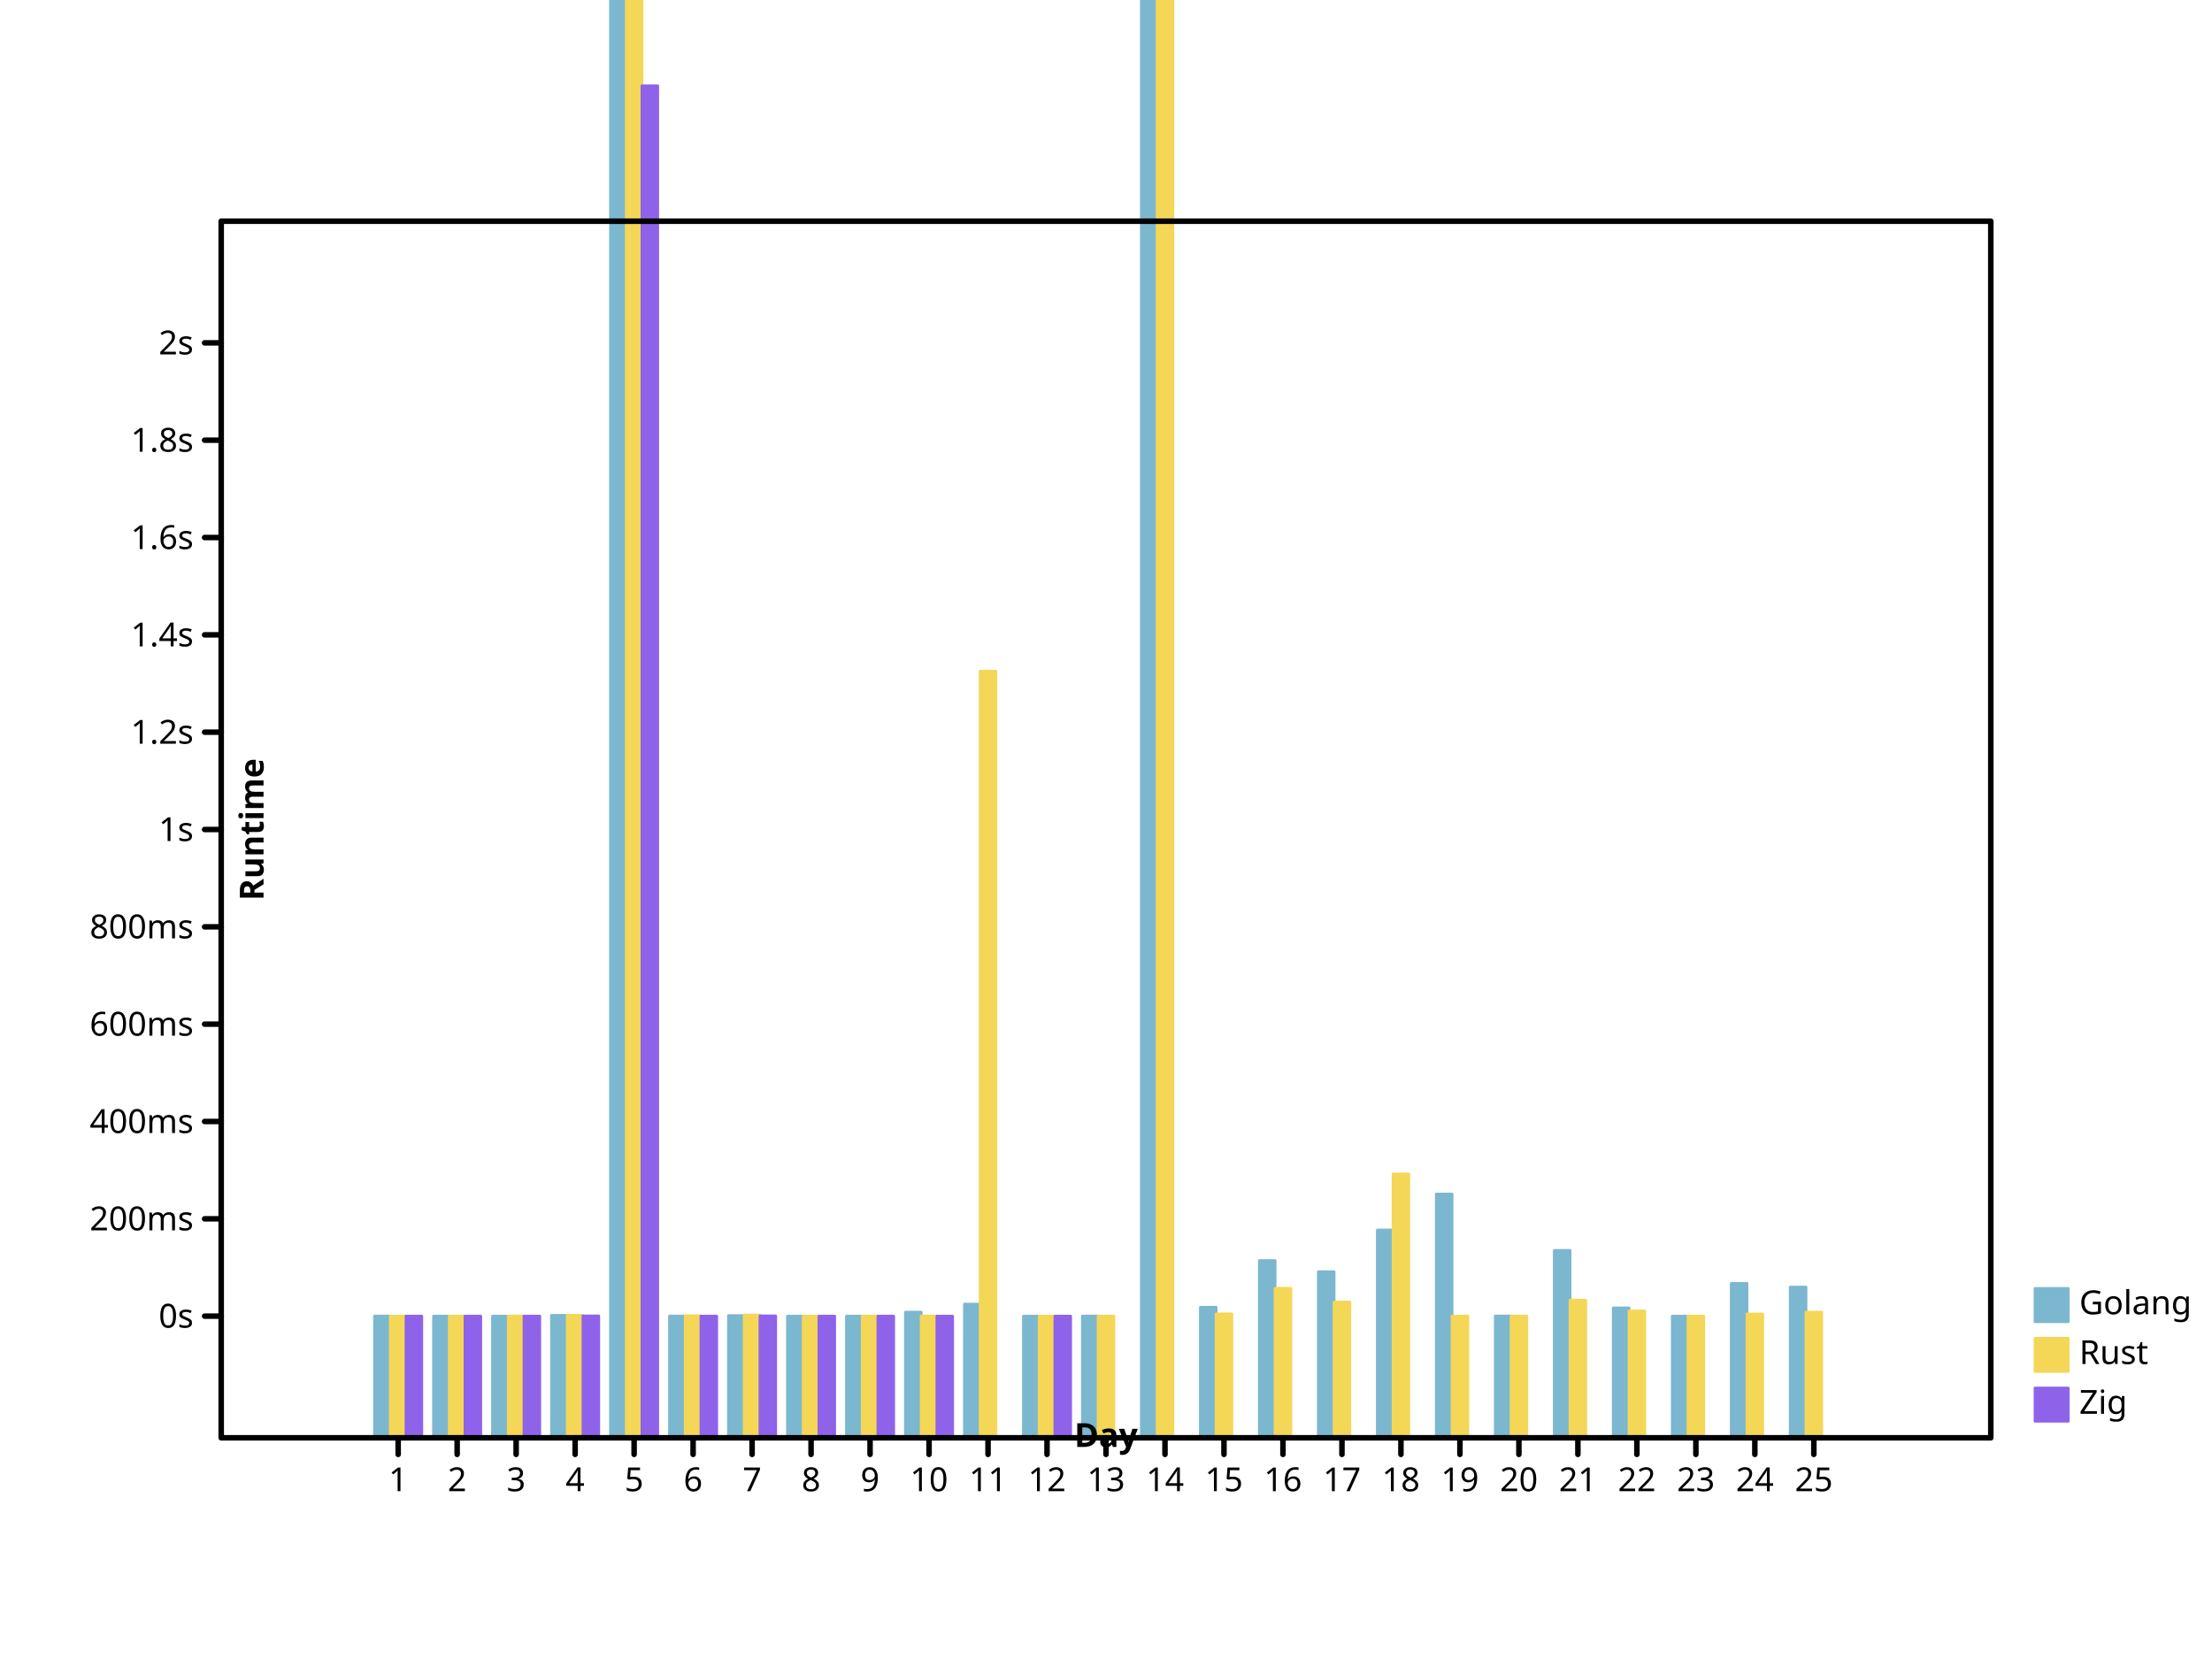
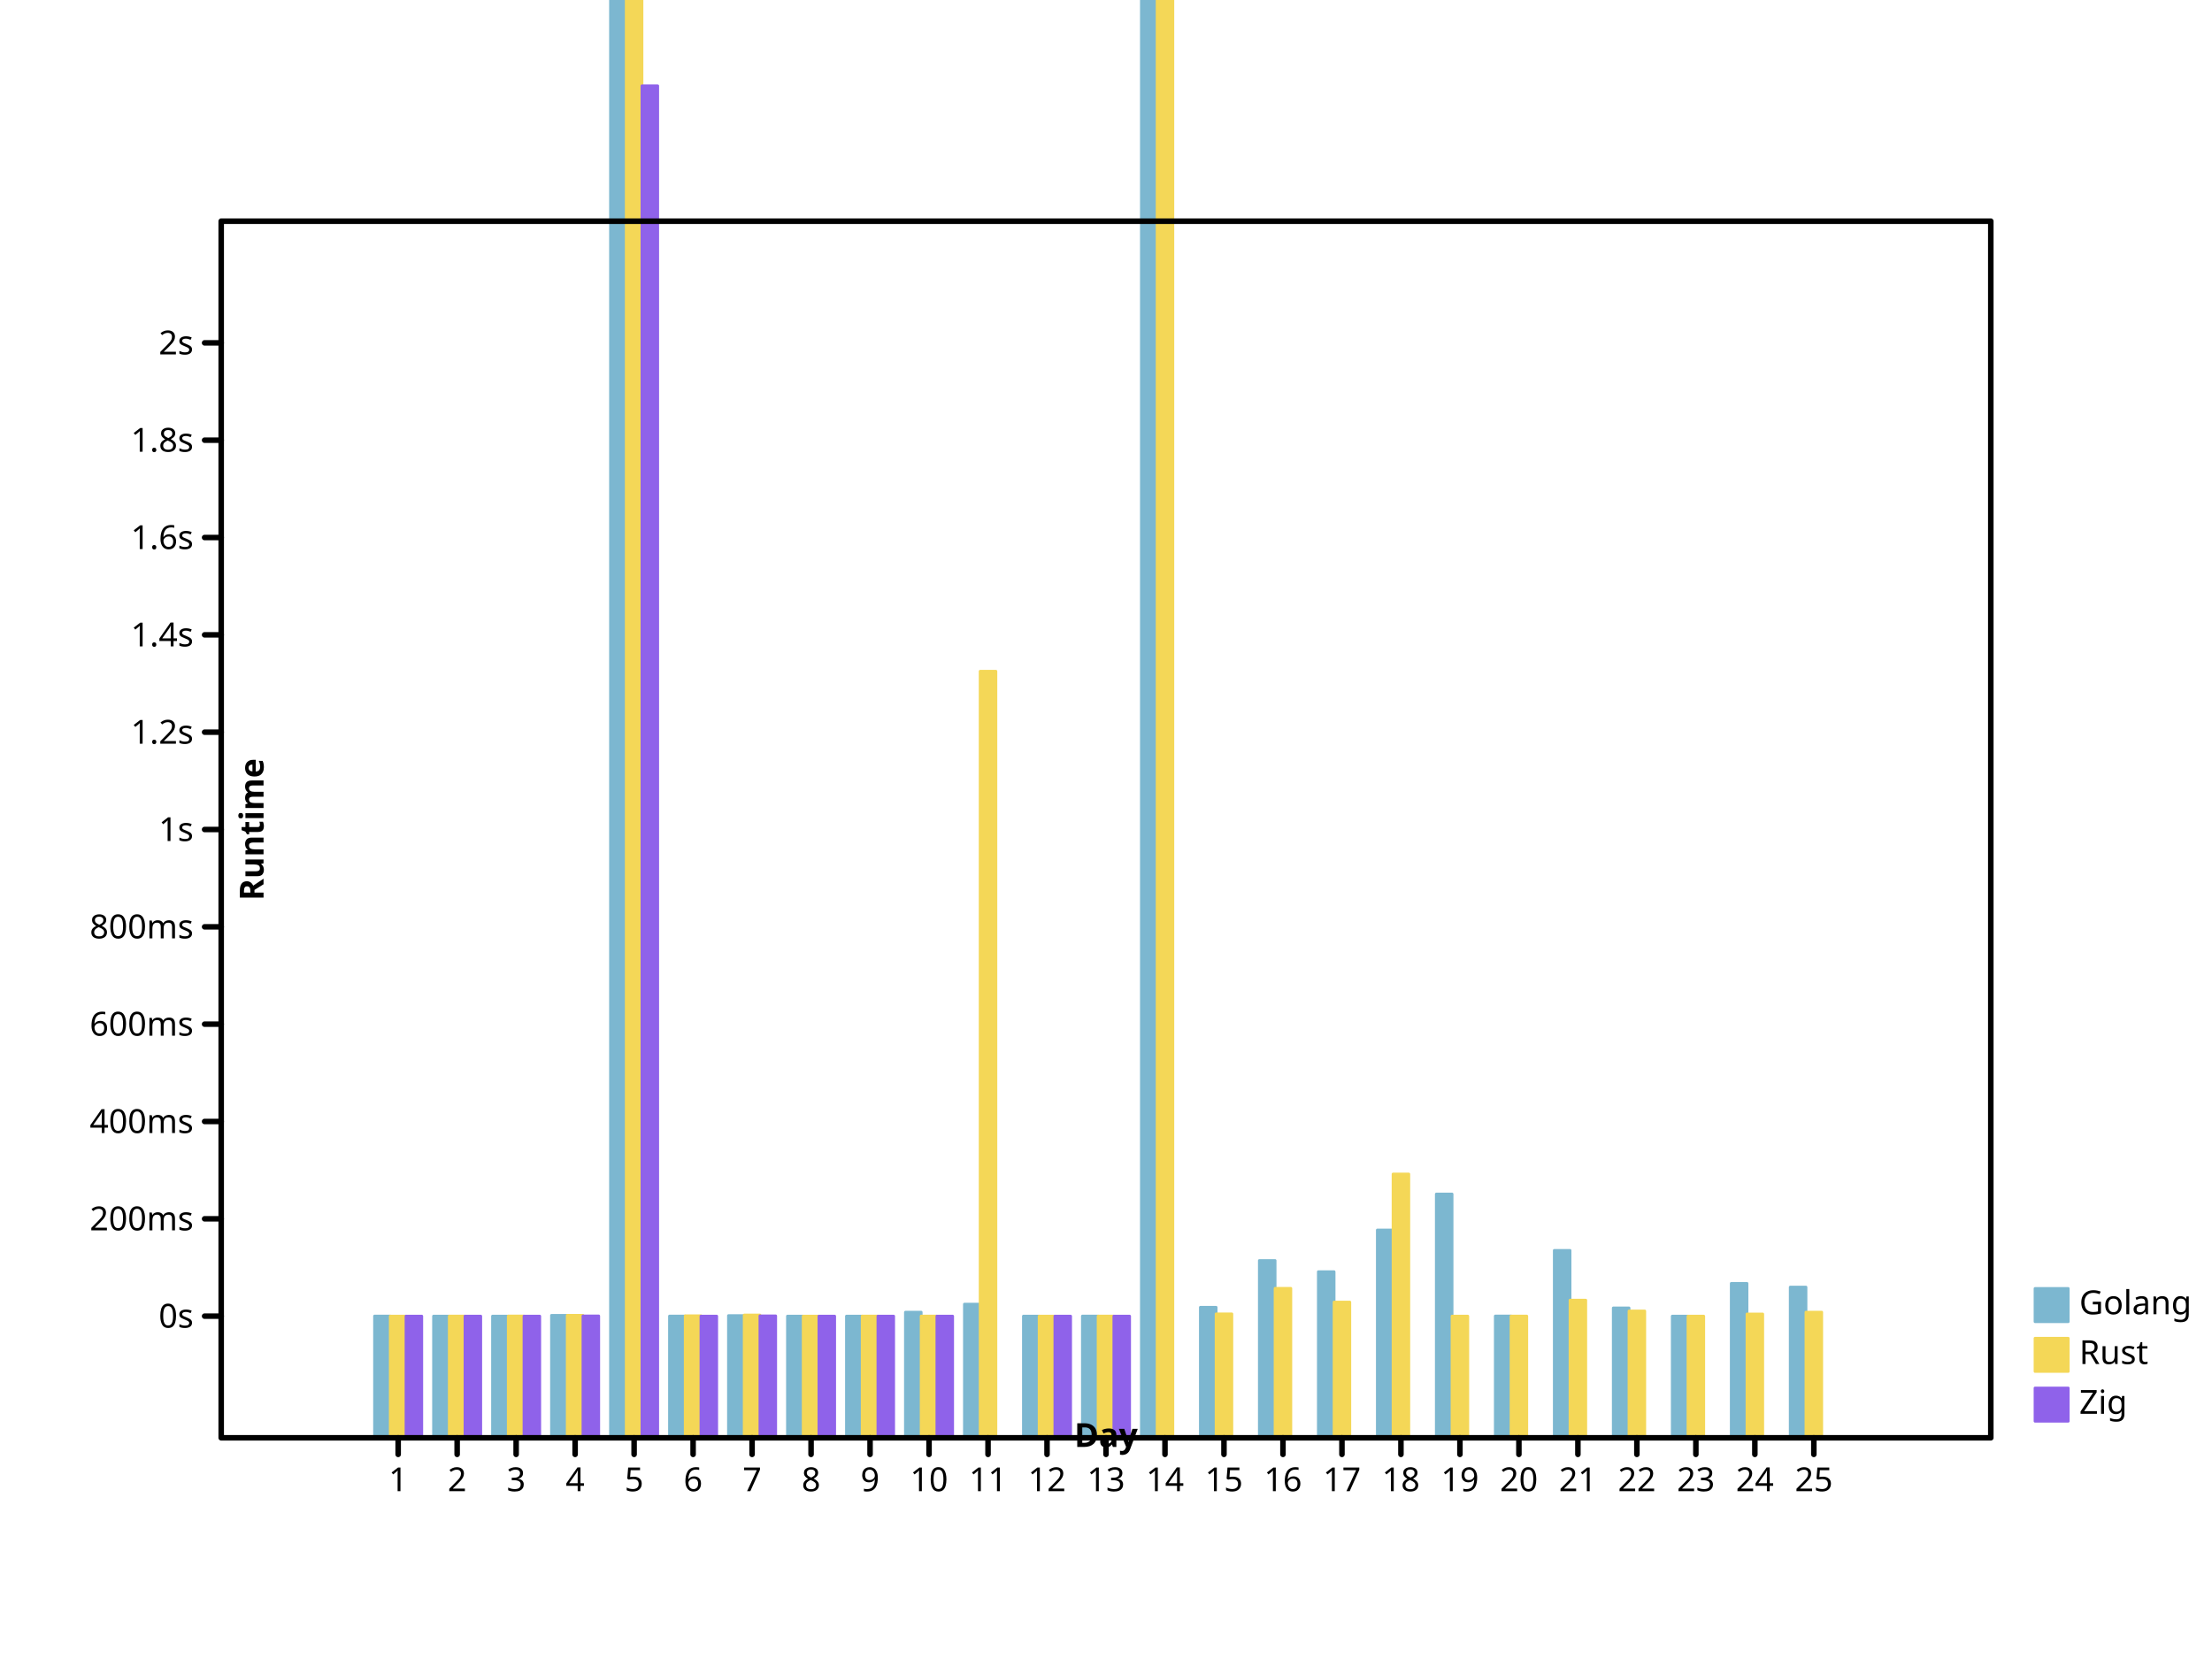
- <svg xmlns="http://www.w3.org/2000/svg" height="600" viewbox="0 0 800 600" preserveAspectRatio="xMidYMid meet" width="800">
+ <svg xmlns="http://www.w3.org/2000/svg" width="800" height="600" viewbox="0 0 800 600" preserveAspectRatio="xMidYMid meet">
  <defs>
-     <marker markerWidth="2%" markerHeight="2%" id="circle" viewBox="0 0 10 10 " refX="5" refY="5" markerUnits="userSpaceOnUse">
-       <circle stroke="black" cx="5" cy="5" r="3" fill="none" />
+     <marker id="circle" viewBox="0 0 10 10 " refX="5" refY="5" markerUnits="userSpaceOnUse" markerWidth="2%" markerHeight="2%">
+       <circle r="3" fill="none" stroke="black" cx="5" cy="5" />
    </marker>
-     <marker markerUnits="userSpaceOnUse" markerWidth="2%" markerHeight="2%" id="filled-circle" viewBox="0 0 10 10 " refX="5" refY="5">
-       <circle stroke="none" cx="5" cy="5" r="3" fill="black" />
+     <marker viewBox="0 0 10 10 " refX="5" refY="5" markerUnits="userSpaceOnUse" markerWidth="2%" markerHeight="2%" id="filled-circle">
+       <circle r="3" fill="black" stroke="none" cx="5" cy="5" />
    </marker>
-     <marker markerUnits="userSpaceOnUse" markerWidth="2%" markerHeight="2%" id="square" viewBox="0 0 10 10 " refX="5" refY="5">
-       <rect width="6" height="6" fill="none" stroke="black" x="2" y="2" />
+     <marker refY="5" markerUnits="userSpaceOnUse" markerWidth="2%" markerHeight="2%" id="square" viewBox="0 0 10 10 " refX="5">
+       <rect y="2" width="6" height="6" fill="none" stroke="black" x="2" />
    </marker>
    <marker markerUnits="userSpaceOnUse" markerWidth="2%" markerHeight="2%" id="filled-square" viewBox="0 0 10 10 " refX="5" refY="5">
-       <rect fill="black" stroke="none" x="2" y="2" width="6" height="6" />
+       <rect height="6" fill="black" stroke="none" x="2" y="2" width="6" />
    </marker>
  </defs>
-   <g stroke-linejoin="round" transform="translate(80 520 )scale(1 -1 )" fill="hsl(198, 47%, 65%)" stroke="hsl(198, 47%, 65%)" stroke-width="1px" stroke-linecap="round">
+   <g stroke="hsl(198, 47%, 65%)" stroke-width="1px" stroke-linecap="round" stroke-linejoin="round" transform="translate(80 520 )scale(1 -1 )" fill="hsl(198, 47%, 65%)">
    <rect vector-effect="non-scaling-stroke" x="5.546667e+01" y="0" width="5.688889e+00" height="4.402957e+01" />
    <rect x="7.680000e+01" y="0" width="5.688889e+00" height="4.400140e+01" vector-effect="non-scaling-stroke" />
    <rect x="9.813333e+01" y="0" width="5.688889e+00" height="4.401096e+01" vector-effect="non-scaling-stroke" />
-     <rect width="5.688889e+00" height="4.428485e+01" vector-effect="non-scaling-stroke" x="1.194667e+02" y="0" />
-     <rect y="0" width="5.688889e+00" height="7.133341e+02" vector-effect="non-scaling-stroke" x="1.408000e+02" />
-     <rect x="1.621333e+02" y="0" width="5.688889e+00" height="4.402000e+01" vector-effect="non-scaling-stroke" />
-     <rect vector-effect="non-scaling-stroke" x="1.834667e+02" y="0" width="5.688889e+00" height="4.419334e+01" />
-     <rect width="5.688889e+00" height="4.400065e+01" vector-effect="non-scaling-stroke" x="2.048000e+02" y="0" />
-     <rect width="5.688889e+00" height="4.400138e+01" vector-effect="non-scaling-stroke" x="2.261333e+02" y="0" />
-     <rect width="5.688889e+00" height="4.542853e+01" vector-effect="non-scaling-stroke" x="2.474667e+02" y="0" />
-     <rect y="0" width="5.688889e+00" height="4.833755e+01" vector-effect="non-scaling-stroke" x="2.688000e+02" />
-     <rect vector-effect="non-scaling-stroke" x="2.901333e+02" y="0" width="5.688889e+00" height="4.400083e+01" />
-     <rect x="3.114667e+02" y="0" width="5.688889e+00" height="4.402367e+01" vector-effect="non-scaling-stroke" />
+     <rect vector-effect="non-scaling-stroke" x="1.194667e+02" y="0" width="5.688889e+00" height="4.428485e+01" />
+     <rect vector-effect="non-scaling-stroke" x="1.408000e+02" y="0" width="5.688889e+00" height="7.133341e+02" />
+     <rect height="4.402000e+01" vector-effect="non-scaling-stroke" x="1.621333e+02" y="0" width="5.688889e+00" />
+     <rect height="4.419334e+01" vector-effect="non-scaling-stroke" x="1.834667e+02" y="0" width="5.688889e+00" />
+     <rect height="4.400065e+01" vector-effect="non-scaling-stroke" x="2.048000e+02" y="0" width="5.688889e+00" />
+     <rect x="2.261333e+02" y="0" width="5.688889e+00" height="4.400138e+01" vector-effect="non-scaling-stroke" />
+     <rect vector-effect="non-scaling-stroke" x="2.474667e+02" y="0" width="5.688889e+00" height="4.542853e+01" />
+     <rect width="5.688889e+00" height="4.833755e+01" vector-effect="non-scaling-stroke" x="2.688000e+02" y="0" />
+     <rect height="4.400083e+01" vector-effect="non-scaling-stroke" x="2.901333e+02" y="0" width="5.688889e+00" />
+     <rect width="5.688889e+00" height="4.402367e+01" vector-effect="non-scaling-stroke" x="3.114667e+02" y="0" />
    <rect y="0" width="5.688889e+00" height="1.657137e+03" vector-effect="non-scaling-stroke" x="3.328000e+02" />
-     <rect width="5.688889e+00" height="4.720032e+01" vector-effect="non-scaling-stroke" x="3.541333e+02" y="0" />
-     <rect height="6.410765e+01" vector-effect="non-scaling-stroke" x="3.754667e+02" y="0" width="5.688889e+00" />
+     <rect y="0" width="5.688889e+00" height="4.720032e+01" vector-effect="non-scaling-stroke" x="3.541333e+02" />
+     <rect vector-effect="non-scaling-stroke" x="3.754667e+02" y="0" width="5.688889e+00" height="6.410765e+01" />
    <rect vector-effect="non-scaling-stroke" x="3.968000e+02" y="0" width="5.688889e+00" height="6.006799e+01" />
-     <rect y="0" width="5.688889e+00" height="7.514564e+01" vector-effect="non-scaling-stroke" x="4.181333e+02" />
-     <rect x="4.394667e+02" y="0" width="5.688889e+00" height="8.816171e+01" vector-effect="non-scaling-stroke" />
+     <rect width="5.688889e+00" height="7.514564e+01" vector-effect="non-scaling-stroke" x="4.181333e+02" y="0" />
+     <rect height="8.816171e+01" vector-effect="non-scaling-stroke" x="4.394667e+02" y="0" width="5.688889e+00" />
    <rect vector-effect="non-scaling-stroke" x="4.608000e+02" y="0" width="5.688889e+00" height="4.404857e+01" />
-     <rect vector-effect="non-scaling-stroke" x="4.821333e+02" y="0" width="5.688889e+00" height="6.777525e+01" />
+     <rect x="4.821333e+02" y="0" width="5.688889e+00" height="6.777525e+01" vector-effect="non-scaling-stroke" />
    <rect height="4.696701e+01" vector-effect="non-scaling-stroke" x="5.034667e+02" y="0" width="5.688889e+00" />
-     <rect height="4.400226e+01" vector-effect="non-scaling-stroke" x="5.248000e+02" y="0" width="5.688889e+00" />
-     <rect vector-effect="non-scaling-stroke" x="5.461333e+02" y="0" width="5.688889e+00" height="5.583318e+01" />
-     <rect vector-effect="non-scaling-stroke" x="5.674667e+02" y="0" width="5.688889e+00" height="5.449669e+01" />
+     <rect vector-effect="non-scaling-stroke" x="5.248000e+02" y="0" width="5.688889e+00" height="4.400226e+01" />
+     <rect x="5.461333e+02" y="0" width="5.688889e+00" height="5.583318e+01" vector-effect="non-scaling-stroke" />
+     <rect width="5.688889e+00" height="5.449669e+01" vector-effect="non-scaling-stroke" x="5.674667e+02" y="0" />
  </g>
-   <g fill="hsl(49, 88%, 65%)" stroke="hsl(49, 88%, 65%)" stroke-width="1px" stroke-linecap="round" stroke-linejoin="round" transform="translate(80 520 )scale(1 -1 )">
-     <rect height="4.400707e+01" vector-effect="non-scaling-stroke" x="6.115556e+01" y="0" width="5.688889e+00" />
-     <rect y="0" width="5.688889e+00" height="4.401265e+01" vector-effect="non-scaling-stroke" x="8.248889e+01" />
-     <rect vector-effect="non-scaling-stroke" x="1.038222e+02" y="0" width="5.688889e+00" height="4.403497e+01" />
-     <rect y="0" width="5.688889e+00" height="4.429498e+01" vector-effect="non-scaling-stroke" x="1.251556e+02" />
-     <rect x="1.464889e+02" y="0" width="5.688889e+00" height="1.168683e+03" vector-effect="non-scaling-stroke" />
-     <rect vector-effect="non-scaling-stroke" x="1.678222e+02" y="0" width="5.688889e+00" height="4.413021e+01" />
-     <rect vector-effect="non-scaling-stroke" x="1.891556e+02" y="0" width="5.688889e+00" height="4.439883e+01" />
-     <rect vector-effect="non-scaling-stroke" x="2.104889e+02" y="0" width="5.688889e+00" height="4.400174e+01" />
-     <rect height="4.402506e+01" vector-effect="non-scaling-stroke" x="2.318222e+02" y="0" width="5.688889e+00" />
-     <rect height="4.402301e+01" vector-effect="non-scaling-stroke" x="2.531556e+02" y="0" width="5.688889e+00" />
-     <rect height="2.772293e+02" vector-effect="non-scaling-stroke" x="2.744889e+02" y="0" width="5.688889e+00" />
-     <rect width="5.688889e+00" height="4.400036e+01" vector-effect="non-scaling-stroke" x="2.958222e+02" y="0" />
-     <rect y="0" width="5.688889e+00" height="4.401793e+01" vector-effect="non-scaling-stroke" x="3.171556e+02" />
-     <rect vector-effect="non-scaling-stroke" x="3.384889e+02" y="0" width="5.688889e+00" height="1.050237e+03" />
-     <rect vector-effect="non-scaling-stroke" x="3.598222e+02" y="0" width="5.688889e+00" height="4.481310e+01" />
-     <rect vector-effect="non-scaling-stroke" x="3.811556e+02" y="0" width="5.688889e+00" height="5.404956e+01" />
-     <rect vector-effect="non-scaling-stroke" x="4.024889e+02" y="0" width="5.688889e+00" height="4.907837e+01" />
-     <rect width="5.688889e+00" height="9.539654e+01" vector-effect="non-scaling-stroke" x="4.238222e+02" y="0" />
+   <g stroke="hsl(49, 88%, 65%)" stroke-width="1px" stroke-linecap="round" stroke-linejoin="round" transform="translate(80 520 )scale(1 -1 )" fill="hsl(49, 88%, 65%)">
+     <rect x="6.115556e+01" y="0" width="5.688889e+00" height="4.400707e+01" vector-effect="non-scaling-stroke" />
+     <rect vector-effect="non-scaling-stroke" x="8.248889e+01" y="0" width="5.688889e+00" height="4.401265e+01" />
+     <rect x="1.038222e+02" y="0" width="5.688889e+00" height="4.403497e+01" vector-effect="non-scaling-stroke" />
+     <rect vector-effect="non-scaling-stroke" x="1.251556e+02" y="0" width="5.688889e+00" height="4.429498e+01" />
+     <rect height="1.168683e+03" vector-effect="non-scaling-stroke" x="1.464889e+02" y="0" width="5.688889e+00" />
+     <rect width="5.688889e+00" height="4.413021e+01" vector-effect="non-scaling-stroke" x="1.678222e+02" y="0" />
+     <rect height="4.439883e+01" vector-effect="non-scaling-stroke" x="1.891556e+02" y="0" width="5.688889e+00" />
+     <rect x="2.104889e+02" y="0" width="5.688889e+00" height="4.400174e+01" vector-effect="non-scaling-stroke" />
+     <rect width="5.688889e+00" height="4.402506e+01" vector-effect="non-scaling-stroke" x="2.318222e+02" y="0" />
+     <rect vector-effect="non-scaling-stroke" x="2.531556e+02" y="0" width="5.688889e+00" height="4.402301e+01" />
+     <rect width="5.688889e+00" height="2.772293e+02" vector-effect="non-scaling-stroke" x="2.744889e+02" y="0" />
+     <rect vector-effect="non-scaling-stroke" x="2.958222e+02" y="0" width="5.688889e+00" height="4.400036e+01" />
+     <rect vector-effect="non-scaling-stroke" x="3.171556e+02" y="0" width="5.688889e+00" height="4.401793e+01" />
+     <rect y="0" width="5.688889e+00" height="1.050237e+03" vector-effect="non-scaling-stroke" x="3.384889e+02" />
+     <rect x="3.598222e+02" y="0" width="5.688889e+00" height="4.481310e+01" vector-effect="non-scaling-stroke" />
+     <rect width="5.688889e+00" height="5.404956e+01" vector-effect="non-scaling-stroke" x="3.811556e+02" y="0" />
+     <rect y="0" width="5.688889e+00" height="4.907837e+01" vector-effect="non-scaling-stroke" x="4.024889e+02" />
+     <rect y="0" width="5.688889e+00" height="9.539654e+01" vector-effect="non-scaling-stroke" x="4.238222e+02" />
    <rect vector-effect="non-scaling-stroke" x="4.451556e+02" y="0" width="5.688889e+00" height="4.400001e+01" />
    <rect x="4.664889e+02" y="0" width="5.688889e+00" height="4.401479e+01" vector-effect="non-scaling-stroke" />
-     <rect vector-effect="non-scaling-stroke" x="4.878222e+02" y="0" width="5.688889e+00" height="4.977735e+01" />
+     <rect width="5.688889e+00" height="4.977735e+01" vector-effect="non-scaling-stroke" x="4.878222e+02" y="0" />
    <rect height="4.586154e+01" vector-effect="non-scaling-stroke" x="5.091556e+02" y="0" width="5.688889e+00" />
-     <rect x="5.304889e+02" y="0" width="5.688889e+00" height="4.400077e+01" vector-effect="non-scaling-stroke" />
-     <rect vector-effect="non-scaling-stroke" x="5.518222e+02" y="0" width="5.688889e+00" height="4.476924e+01" />
-     <rect width="5.688889e+00" height="4.544087e+01" vector-effect="non-scaling-stroke" x="5.731556e+02" y="0" />
+     <rect y="0" width="5.688889e+00" height="4.400077e+01" vector-effect="non-scaling-stroke" x="5.304889e+02" />
+     <rect y="0" width="5.688889e+00" height="4.476924e+01" vector-effect="non-scaling-stroke" x="5.518222e+02" />
+     <rect x="5.731556e+02" y="0" width="5.688889e+00" height="4.544087e+01" vector-effect="non-scaling-stroke" />
  </g>
-   <g fill="hsl(260, 76%, 65%)" stroke="hsl(260, 76%, 65%)" stroke-width="1px" stroke-linecap="round" stroke-linejoin="round" transform="translate(80 520 )scale(1 -1 )">
+   <g stroke-linejoin="round" transform="translate(80 520 )scale(1 -1 )" fill="hsl(260, 76%, 65%)" stroke="hsl(260, 76%, 65%)" stroke-width="1px" stroke-linecap="round">
    <rect vector-effect="non-scaling-stroke" x="6.684444e+01" y="0" width="5.688889e+00" height="4.400408e+01" />
-     <rect height="4.400168e+01" vector-effect="non-scaling-stroke" x="8.817778e+01" y="0" width="5.688889e+00" />
+     <rect y="0" width="5.688889e+00" height="4.400168e+01" vector-effect="non-scaling-stroke" x="8.817778e+01" />
    <rect vector-effect="non-scaling-stroke" x="1.095111e+02" y="0" width="5.688889e+00" height="4.400320e+01" />
-     <rect vector-effect="non-scaling-stroke" x="1.308444e+02" y="0" width="5.688889e+00" height="4.407313e+01" />
-     <rect vector-effect="non-scaling-stroke" x="1.521778e+02" y="0" width="5.688889e+00" height="4.889644e+02" />
-     <rect vector-effect="non-scaling-stroke" x="1.735111e+02" y="0" width="5.688889e+00" height="4.400070e+01" />
-     <rect width="5.688889e+00" height="4.409534e+01" vector-effect="non-scaling-stroke" x="1.948444e+02" y="0" />
-     <rect width="5.688889e+00" height="4.400058e+01" vector-effect="non-scaling-stroke" x="2.161778e+02" y="0" />
-     <rect width="5.688889e+00" height="4.400107e+01" vector-effect="non-scaling-stroke" x="2.375111e+02" y="0" />
-     <rect vector-effect="non-scaling-stroke" x="2.588444e+02" y="0" width="5.688889e+00" height="4.400138e+01" />
-     <rect width="5.688889e+00" height="4.400001e+01" vector-effect="non-scaling-stroke" x="3.015111e+02" y="0" />
+     <rect x="1.308444e+02" y="0" width="5.688889e+00" height="4.407313e+01" vector-effect="non-scaling-stroke" />
+     <rect y="0" width="5.688889e+00" height="4.889644e+02" vector-effect="non-scaling-stroke" x="1.521778e+02" />
+     <rect y="0" width="5.688889e+00" height="4.400070e+01" vector-effect="non-scaling-stroke" x="1.735111e+02" />
+     <rect vector-effect="non-scaling-stroke" x="1.948444e+02" y="0" width="5.688889e+00" height="4.409534e+01" />
+     <rect height="4.400058e+01" vector-effect="non-scaling-stroke" x="2.161778e+02" y="0" width="5.688889e+00" />
+     <rect y="0" width="5.688889e+00" height="4.400107e+01" vector-effect="non-scaling-stroke" x="2.375111e+02" />
+     <rect width="5.688889e+00" height="4.400138e+01" vector-effect="non-scaling-stroke" x="2.588444e+02" y="0" />
+     <rect height="4.400001e+01" vector-effect="non-scaling-stroke" x="3.015111e+02" y="0" width="5.688889e+00" />
+     <rect x="3.228444e+02" y="0" width="5.688889e+00" height="4.400161e+01" vector-effect="non-scaling-stroke" />
  </g>
-   <g stroke-linecap="round" stroke-width="1px" dominant-baseline="hanging" font-style="normal" font-weight="normal" font-size="12px" fill="hsl(198, 47%, 65%)" stroke="hsl(198, 47%, 65%)" text-anchor="start" stroke-linejoin="round" font-family="sans-serif">
-     <rect vector-effect="non-scaling-stroke" x="736" y="466" width="12" height="12" />
+   <g font-size="12px" text-anchor="start" fill="hsl(198, 47%, 65%)" stroke="hsl(198, 47%, 65%)" stroke-linejoin="round" font-style="normal" dominant-baseline="hanging" stroke-width="1px" stroke-linecap="round" font-family="sans-serif" font-weight="normal">
+     <rect y="466" width="12" height="12" vector-effect="non-scaling-stroke" x="736" />
    <g fill="black" stroke="black">
      <text stroke="none" vector-effect="non-scaling-stroke" x="752" y="466" dominant-baseline="hanging">Golang</text>
    </g>
-     <g font-weight="normal" stroke="hsl(49, 88%, 65%)" stroke-linecap="round" fill="hsl(49, 88%, 65%)" stroke-linejoin="round" font-family="sans-serif" font-size="12px" text-anchor="start" stroke-width="1px" dominant-baseline="hanging" font-style="normal">
+     <g font-family="sans-serif" text-anchor="start" fill="hsl(49, 88%, 65%)" stroke="hsl(49, 88%, 65%)" stroke-width="1px" stroke-linecap="round" font-weight="normal" stroke-linejoin="round" font-size="12px" font-style="normal" dominant-baseline="hanging">
      <rect vector-effect="non-scaling-stroke" x="736" y="484" width="12" height="12" />
      <g stroke="black" fill="black">
-         <text stroke="none" vector-effect="non-scaling-stroke" x="752" y="484" dominant-baseline="hanging">Rust</text>
+         <text dominant-baseline="hanging" stroke="none" vector-effect="non-scaling-stroke" x="752" y="484">Rust</text>
      </g>
-       <g dominant-baseline="hanging" fill="hsl(260, 76%, 65%)" stroke-linecap="round" font-family="sans-serif" font-style="normal" text-anchor="start" stroke-width="1px" font-weight="normal" stroke="hsl(260, 76%, 65%)" stroke-linejoin="round" font-size="12px">
+       <g font-size="12px" dominant-baseline="hanging" font-weight="normal" text-anchor="start" fill="hsl(260, 76%, 65%)" font-style="normal" stroke-linejoin="round" font-family="sans-serif" stroke="hsl(260, 76%, 65%)" stroke-width="1px" stroke-linecap="round">
        <rect width="12" height="12" vector-effect="non-scaling-stroke" x="736" y="502" />
-         <g fill="black" stroke="black">
+         <g stroke="black" fill="black">
          <text x="752" y="502" dominant-baseline="hanging" stroke="none" vector-effect="non-scaling-stroke">Zig</text>
-           <g stroke-width="2px" font-size="12px" font-weight="normal" fill="none" font-style="normal" dominant-baseline="hanging" text-anchor="start" stroke-linecap="round" stroke-linejoin="round" font-family="sans-serif">
+           <g font-size="12px" font-style="normal" font-weight="normal" stroke-width="2px" font-family="sans-serif" stroke-linecap="round" stroke-linejoin="round" text-anchor="start" fill="none" dominant-baseline="hanging">
            <rect vector-effect="non-scaling-stroke" x="80" y="80" width="640" height="440" />
          </g>
-           <g font-style="normal" font-weight="normal" text-anchor="start" transform="translate(80 520 )scale(1 -1 )" dominant-baseline="hanging" fill="none" stroke="black" font-family="sans-serif" font-size="12px" stroke-width="2px" stroke-linecap="round" stroke-linejoin="round">
+           <g font-size="12px" font-style="normal" dominant-baseline="hanging" font-family="sans-serif" text-anchor="start" stroke="black" stroke-linejoin="round" transform="translate(80 520 )scale(1 -1 )" font-weight="normal" fill="none" stroke-width="2px" stroke-linecap="round">
            <path vector-effect="non-scaling-stroke" d="M64,0 L64,-6 M8.533333e+01,0 L8.533333e+01,-6 M1.066667e+02,0 L1.066667e+02,-6 M128,0 L128,-6 M1.493333e+02,0 L1.493333e+02,-6 M1.706667e+02,0 L1.706667e+02,-6 M192,0 L192,-6 M2.133333e+02,0 L2.133333e+02,-6 M2.346667e+02,0 L2.346667e+02,-6 M256,0 L256,-6 M2.773333e+02,0 L2.773333e+02,-6 M2.986667e+02,0 L2.986667e+02,-6 M320,0 L320,-6 M3.413333e+02,0 L3.413333e+02,-6 M3.626667e+02,0 L3.626667e+02,-6 M384,0 L384,-6 M4.053333e+02,0 L4.053333e+02,-6 M4.266667e+02,0 L4.266667e+02,-6 M448,0 L448,-6 M4.693333e+02,0 L4.693333e+02,-6 M4.906667e+02,0 L4.906667e+02,-6 M512,0 L512,-6 M5.333333e+02,0 L5.333333e+02,-6 M5.546667e+02,0 L5.546667e+02,-6 M576,0 L576,-6 " />
          </g>
-           <g stroke-width="2px" dominant-baseline="hanging" stroke-linejoin="round" font-family="sans-serif" font-size="12px" font-style="normal" transform="translate(80 520 )scale(1 1 )" font-weight="normal" fill="black" stroke="black" stroke-linecap="round" text-anchor="middle">
-             <text dominant-baseline="hanging" stroke="none" vector-effect="non-scaling-stroke" x="64" y="10">1</text>
-             <text y="10" dominant-baseline="hanging" stroke="none" vector-effect="non-scaling-stroke" x="8.533333e+01">2</text>
-             <text vector-effect="non-scaling-stroke" x="1.066667e+02" y="10" dominant-baseline="hanging" stroke="none">3</text>
-             <text vector-effect="non-scaling-stroke" x="128" y="10" dominant-baseline="hanging" stroke="none">4</text>
-             <text dominant-baseline="hanging" stroke="none" vector-effect="non-scaling-stroke" x="1.493333e+02" y="10">5</text>
-             <text y="10" dominant-baseline="hanging" stroke="none" vector-effect="non-scaling-stroke" x="1.706667e+02">6</text>
-             <text vector-effect="non-scaling-stroke" x="192" y="10" dominant-baseline="hanging" stroke="none">7</text>
-             <text dominant-baseline="hanging" stroke="none" vector-effect="non-scaling-stroke" x="2.133333e+02" y="10">8</text>
-             <text dominant-baseline="hanging" stroke="none" vector-effect="non-scaling-stroke" x="2.346667e+02" y="10">9</text>
+           <g stroke="black" stroke-width="2px" stroke-linecap="round" stroke-linejoin="round" text-anchor="middle" fill="black" font-size="12px" font-style="normal" dominant-baseline="hanging" transform="translate(80 520 )scale(1 1 )" font-family="sans-serif" font-weight="normal">
+             <text stroke="none" vector-effect="non-scaling-stroke" x="64" y="10" dominant-baseline="hanging">1</text>
+             <text stroke="none" vector-effect="non-scaling-stroke" x="8.533333e+01" y="10" dominant-baseline="hanging">2</text>
+             <text dominant-baseline="hanging" stroke="none" vector-effect="non-scaling-stroke" x="1.066667e+02" y="10">3</text>
+             <text stroke="none" vector-effect="non-scaling-stroke" x="128" y="10" dominant-baseline="hanging">4</text>
+             <text x="1.493333e+02" y="10" dominant-baseline="hanging" stroke="none" vector-effect="non-scaling-stroke">5</text>
+             <text x="1.706667e+02" y="10" dominant-baseline="hanging" stroke="none" vector-effect="non-scaling-stroke">6</text>
+             <text dominant-baseline="hanging" stroke="none" vector-effect="non-scaling-stroke" x="192" y="10">7</text>
+             <text y="10" dominant-baseline="hanging" stroke="none" vector-effect="non-scaling-stroke" x="2.133333e+02">8</text>
+             <text vector-effect="non-scaling-stroke" x="2.346667e+02" y="10" dominant-baseline="hanging" stroke="none">9</text>
            <text stroke="none" vector-effect="non-scaling-stroke" x="256" y="10" dominant-baseline="hanging">10</text>
-             <text y="10" dominant-baseline="hanging" stroke="none" vector-effect="non-scaling-stroke" x="2.773333e+02">11</text>
-             <text x="2.986667e+02" y="10" dominant-baseline="hanging" stroke="none" vector-effect="non-scaling-stroke">12</text>
-             <text x="320" y="10" dominant-baseline="hanging" stroke="none" vector-effect="non-scaling-stroke">13</text>
-             <text stroke="none" vector-effect="non-scaling-stroke" x="3.413333e+02" y="10" dominant-baseline="hanging">14</text>
-             <text vector-effect="non-scaling-stroke" x="3.626667e+02" y="10" dominant-baseline="hanging" stroke="none">15</text>
-             <text dominant-baseline="hanging" stroke="none" vector-effect="non-scaling-stroke" x="384" y="10">16</text>
-             <text stroke="none" vector-effect="non-scaling-stroke" x="4.053333e+02" y="10" dominant-baseline="hanging">17</text>
+             <text vector-effect="non-scaling-stroke" x="2.773333e+02" y="10" dominant-baseline="hanging" stroke="none">11</text>
+             <text vector-effect="non-scaling-stroke" x="2.986667e+02" y="10" dominant-baseline="hanging" stroke="none">12</text>
+             <text vector-effect="non-scaling-stroke" x="320" y="10" dominant-baseline="hanging" stroke="none">13</text>
+             <text dominant-baseline="hanging" stroke="none" vector-effect="non-scaling-stroke" x="3.413333e+02" y="10">14</text>
+             <text y="10" dominant-baseline="hanging" stroke="none" vector-effect="non-scaling-stroke" x="3.626667e+02">15</text>
+             <text stroke="none" vector-effect="non-scaling-stroke" x="384" y="10" dominant-baseline="hanging">16</text>
+             <text vector-effect="non-scaling-stroke" x="4.053333e+02" y="10" dominant-baseline="hanging" stroke="none">17</text>
            <text y="10" dominant-baseline="hanging" stroke="none" vector-effect="non-scaling-stroke" x="4.266667e+02">18</text>
-             <text stroke="none" vector-effect="non-scaling-stroke" x="448" y="10" dominant-baseline="hanging">19</text>
-             <text y="10" dominant-baseline="hanging" stroke="none" vector-effect="non-scaling-stroke" x="4.693333e+02">20</text>
-             <text stroke="none" vector-effect="non-scaling-stroke" x="4.906667e+02" y="10" dominant-baseline="hanging">21</text>
-             <text stroke="none" vector-effect="non-scaling-stroke" x="512" y="10" dominant-baseline="hanging">22</text>
-             <text x="5.333333e+02" y="10" dominant-baseline="hanging" stroke="none" vector-effect="non-scaling-stroke">23</text>
-             <text stroke="none" vector-effect="non-scaling-stroke" x="5.546667e+02" y="10" dominant-baseline="hanging">24</text>
-             <text x="576" y="10" dominant-baseline="hanging" stroke="none" vector-effect="non-scaling-stroke">25</text>
+             <text vector-effect="non-scaling-stroke" x="448" y="10" dominant-baseline="hanging" stroke="none">19</text>
+             <text vector-effect="non-scaling-stroke" x="4.693333e+02" y="10" dominant-baseline="hanging" stroke="none">20</text>
+             <text vector-effect="non-scaling-stroke" x="4.906667e+02" y="10" dominant-baseline="hanging" stroke="none">21</text>
+             <text x="512" y="10" dominant-baseline="hanging" stroke="none" vector-effect="non-scaling-stroke">22</text>
+             <text y="10" dominant-baseline="hanging" stroke="none" vector-effect="non-scaling-stroke" x="5.333333e+02">23</text>
+             <text dominant-baseline="hanging" stroke="none" vector-effect="non-scaling-stroke" x="5.546667e+02" y="10">24</text>
+             <text dominant-baseline="hanging" stroke="none" vector-effect="non-scaling-stroke" x="576" y="10">25</text>
          </g>
-           <g dominant-baseline="baseline" font-size="12px" font-style="normal" fill="black" stroke="black" stroke-linecap="round" text-anchor="middle" transform="translate(80 520 )scale(1 1 )rotate(0 0 0 )" stroke-width="2px" stroke-linejoin="round" font-family="sans-serif" font-weight="bold">
-             <text vector-effect="non-scaling-stroke" x="320" y="-6" dominant-baseline="baseline" stroke="none">Day</text>
+           <g font-size="12px" font-style="normal" dominant-baseline="baseline" fill="black" stroke="black" stroke-width="2px" stroke-linecap="round" stroke-linejoin="round" text-anchor="middle" font-family="sans-serif" font-weight="bold" transform="translate(80 520 )scale(1 1 )rotate(0 0 0 )">
+             <text stroke="none" vector-effect="non-scaling-stroke" x="320" y="-6" dominant-baseline="baseline">Day</text>
          </g>
-           <g font-weight="bold" stroke="black" font-size="12px" font-style="normal" font-family="sans-serif" text-anchor="middle" transform="translate(80 520 )scale(1 -1 )" stroke-width="2px" dominant-baseline="baseline" fill="black" stroke-linecap="round" stroke-linejoin="round">
+           <g fill="black" dominant-baseline="baseline" transform="translate(80 520 )scale(1 -1 )" font-weight="bold" text-anchor="middle" stroke-linecap="round" stroke-linejoin="round" font-family="sans-serif" font-style="normal" font-size="12px" stroke="black" stroke-width="2px">
            <path vector-effect="non-scaling-stroke" d="M0,44 L-6,44 M0,7.920000e+01 L-6,7.920000e+01 M0,1.144000e+02 L-6,1.144000e+02 M0,1.496000e+02 L-6,1.496000e+02 M0,1.848000e+02 L-6,1.848000e+02 M0,220 L-6,220 M0,2.552000e+02 L-6,2.552000e+02 M0,2.904000e+02 L-6,2.904000e+02 M0,3.256000e+02 L-6,3.256000e+02 M0,3.608000e+02 L-6,3.608000e+02 M0,396 L-6,396 " />
          </g>
-           <g stroke-linejoin="round" font-size="12px" transform="translate(80 520 )scale(1 1 )" fill="black" stroke="black" stroke-linecap="round" font-family="sans-serif" stroke-width="2px" dominant-baseline="middle" font-style="normal" font-weight="normal" text-anchor="end">
+           <g fill="black" stroke="black" stroke-width="2px" transform="translate(80 520 )scale(1 1 )" dominant-baseline="middle" font-style="normal" stroke-linecap="round" stroke-linejoin="round" font-family="sans-serif" font-weight="normal" text-anchor="end" font-size="12px">
            <text stroke="none" vector-effect="non-scaling-stroke" x="-10" y="-44" dominant-baseline="middle">0s</text>
            <text vector-effect="non-scaling-stroke" x="-10" y="-7.920000e+01" dominant-baseline="middle" stroke="none">200ms</text>
-             <text dominant-baseline="middle" stroke="none" vector-effect="non-scaling-stroke" x="-10" y="-1.144000e+02">400ms</text>
-             <text dominant-baseline="middle" stroke="none" vector-effect="non-scaling-stroke" x="-10" y="-1.496000e+02">600ms</text>
-             <text stroke="none" vector-effect="non-scaling-stroke" x="-10" y="-1.848000e+02" dominant-baseline="middle">800ms</text>
-             <text y="-220" dominant-baseline="middle" stroke="none" vector-effect="non-scaling-stroke" x="-10">1s</text>
-             <text stroke="none" vector-effect="non-scaling-stroke" x="-10" y="-2.552000e+02" dominant-baseline="middle">1.2s</text>
+             <text x="-10" y="-1.144000e+02" dominant-baseline="middle" stroke="none" vector-effect="non-scaling-stroke">400ms</text>
+             <text stroke="none" vector-effect="non-scaling-stroke" x="-10" y="-1.496000e+02" dominant-baseline="middle">600ms</text>
+             <text x="-10" y="-1.848000e+02" dominant-baseline="middle" stroke="none" vector-effect="non-scaling-stroke">800ms</text>
+             <text stroke="none" vector-effect="non-scaling-stroke" x="-10" y="-220" dominant-baseline="middle">1s</text>
+             <text dominant-baseline="middle" stroke="none" vector-effect="non-scaling-stroke" x="-10" y="-2.552000e+02">1.2s</text>
            <text x="-10" y="-2.904000e+02" dominant-baseline="middle" stroke="none" vector-effect="non-scaling-stroke">1.4s</text>
-             <text stroke="none" vector-effect="non-scaling-stroke" x="-10" y="-3.256000e+02" dominant-baseline="middle">1.6s</text>
-             <text dominant-baseline="middle" stroke="none" vector-effect="non-scaling-stroke" x="-10" y="-3.608000e+02">1.8s</text>
-             <text stroke="none" vector-effect="non-scaling-stroke" x="-10" y="-396" dominant-baseline="middle">2s</text>
+             <text dominant-baseline="middle" stroke="none" vector-effect="non-scaling-stroke" x="-10" y="-3.256000e+02">1.6s</text>
+             <text vector-effect="non-scaling-stroke" x="-10" y="-3.608000e+02" dominant-baseline="middle" stroke="none">1.8s</text>
+             <text vector-effect="non-scaling-stroke" x="-10" y="-396" dominant-baseline="middle" stroke="none">2s</text>
          </g>
-           <g stroke="black" stroke-linejoin="round" font-family="sans-serif" stroke-width="2px" font-style="normal" fill="black" stroke-linecap="round" text-anchor="middle" transform="translate(80 520 )scale(1 1 )rotate(-90 0 0 )" dominant-baseline="hanging" font-size="12px" font-weight="bold">
-             <text y="6" dominant-baseline="hanging" stroke="none" vector-effect="non-scaling-stroke" x="220">Runtime</text>
+           <g font-style="normal" dominant-baseline="hanging" transform="translate(80 520 )scale(1 1 )rotate(-90 0 0 )" fill="black" stroke-linecap="round" font-weight="bold" text-anchor="middle" font-size="12px" stroke="black" stroke-width="2px" stroke-linejoin="round" font-family="sans-serif">
+             <text x="220" y="6" dominant-baseline="hanging" stroke="none" vector-effect="non-scaling-stroke">Runtime</text>
          </g>
        </g>
      </g>
    </g>
  </g>
</svg>
